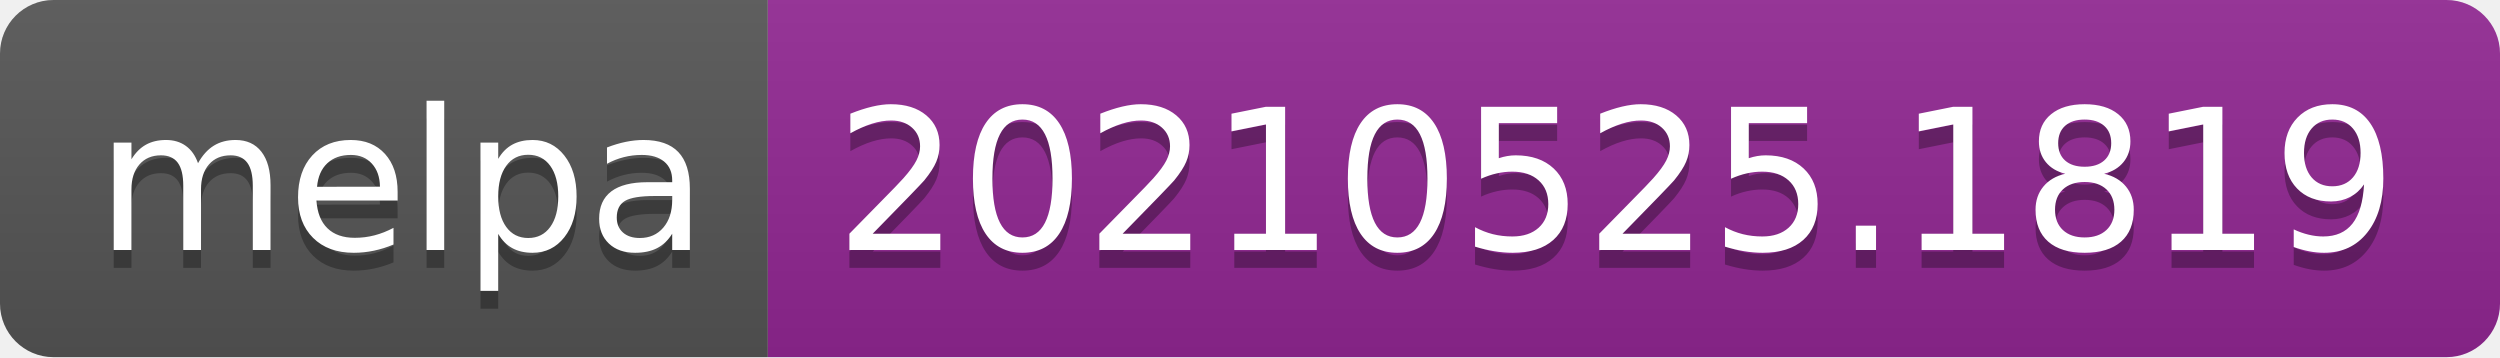
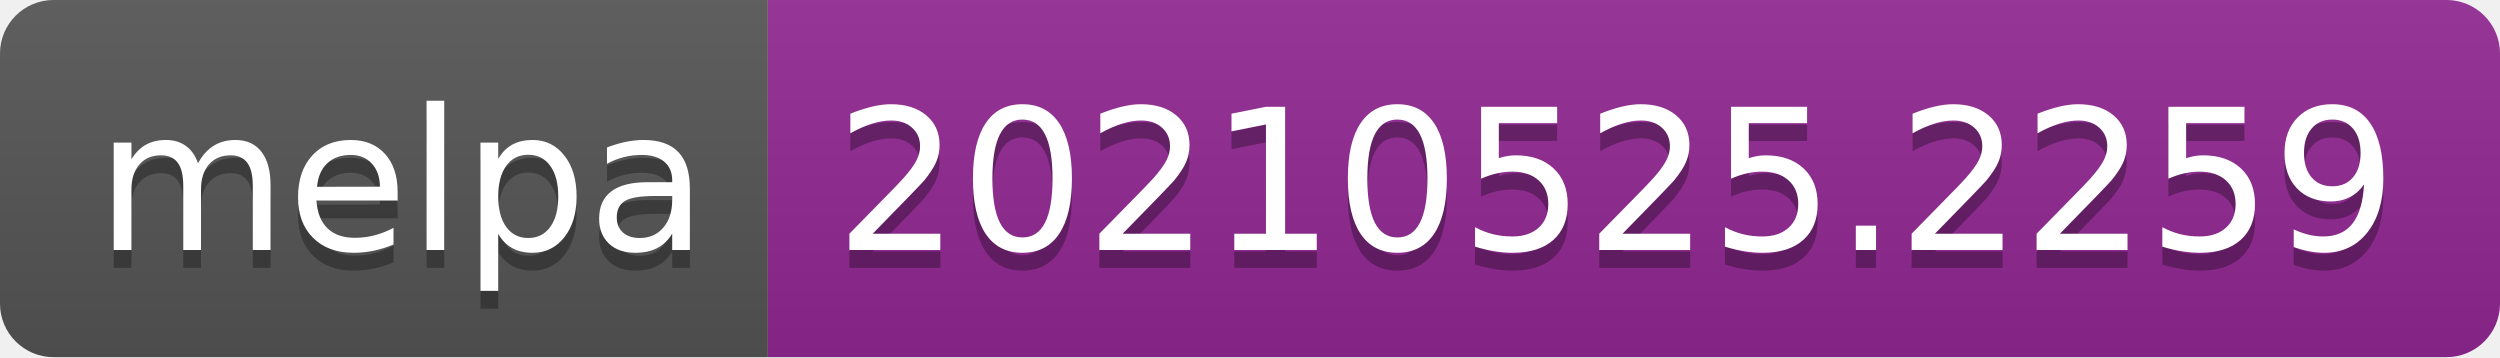
- <svg xmlns="http://www.w3.org/2000/svg" width="140" height="20" role="img" aria-label="melpa: 20210525.1819">
+ <svg xmlns="http://www.w3.org/2000/svg" width="140" height="20" role="img" aria-label="melpa: 20210525.2259">
  <linearGradient id="s" x2="0" y2="100%">
    <stop offset="0" stop-color="#bbb" stop-opacity=".1" />
    <stop offset="1" stop-opacity=".1" />
  </linearGradient>
  <clipPath id="r">
    <rect width="140" height="20" rx="3" fill="#fff" />
  </clipPath>
  <g clip-path="url(#r)">
    <rect width="43" height="20" fill="#555" />
    <rect x="43" width="97" height="20" fill="#922793" />
    <rect width="140" height="20" fill="url(#s)" />
  </g>
  <g fill="#fff" text-anchor="middle" font-family="Verdana,Geneva,DejaVu Sans,sans-serif" text-rendering="geometricPrecision" font-size="110">
    <text aria-hidden="true" x="225" y="150" fill="#010101" fill-opacity=".3" transform="scale(.1)" textLength="330">melpa</text>
    <text x="225" y="140" transform="scale(.1)" fill="#fff" textLength="330">melpa</text>
-     <text aria-hidden="true" x="905" y="150" fill="#010101" fill-opacity=".3" transform="scale(.1)" textLength="870">20210525.1819</text>
-     <text x="905" y="140" transform="scale(.1)" fill="#fff" textLength="870">20210525.1819</text>
+     <text aria-hidden="true" x="905" y="150" fill="#010101" fill-opacity=".3" transform="scale(.1)" textLength="870">20210525.2259</text>
+     <text x="905" y="140" transform="scale(.1)" fill="#fff" textLength="870">20210525.2259</text>
  </g>
</svg>
